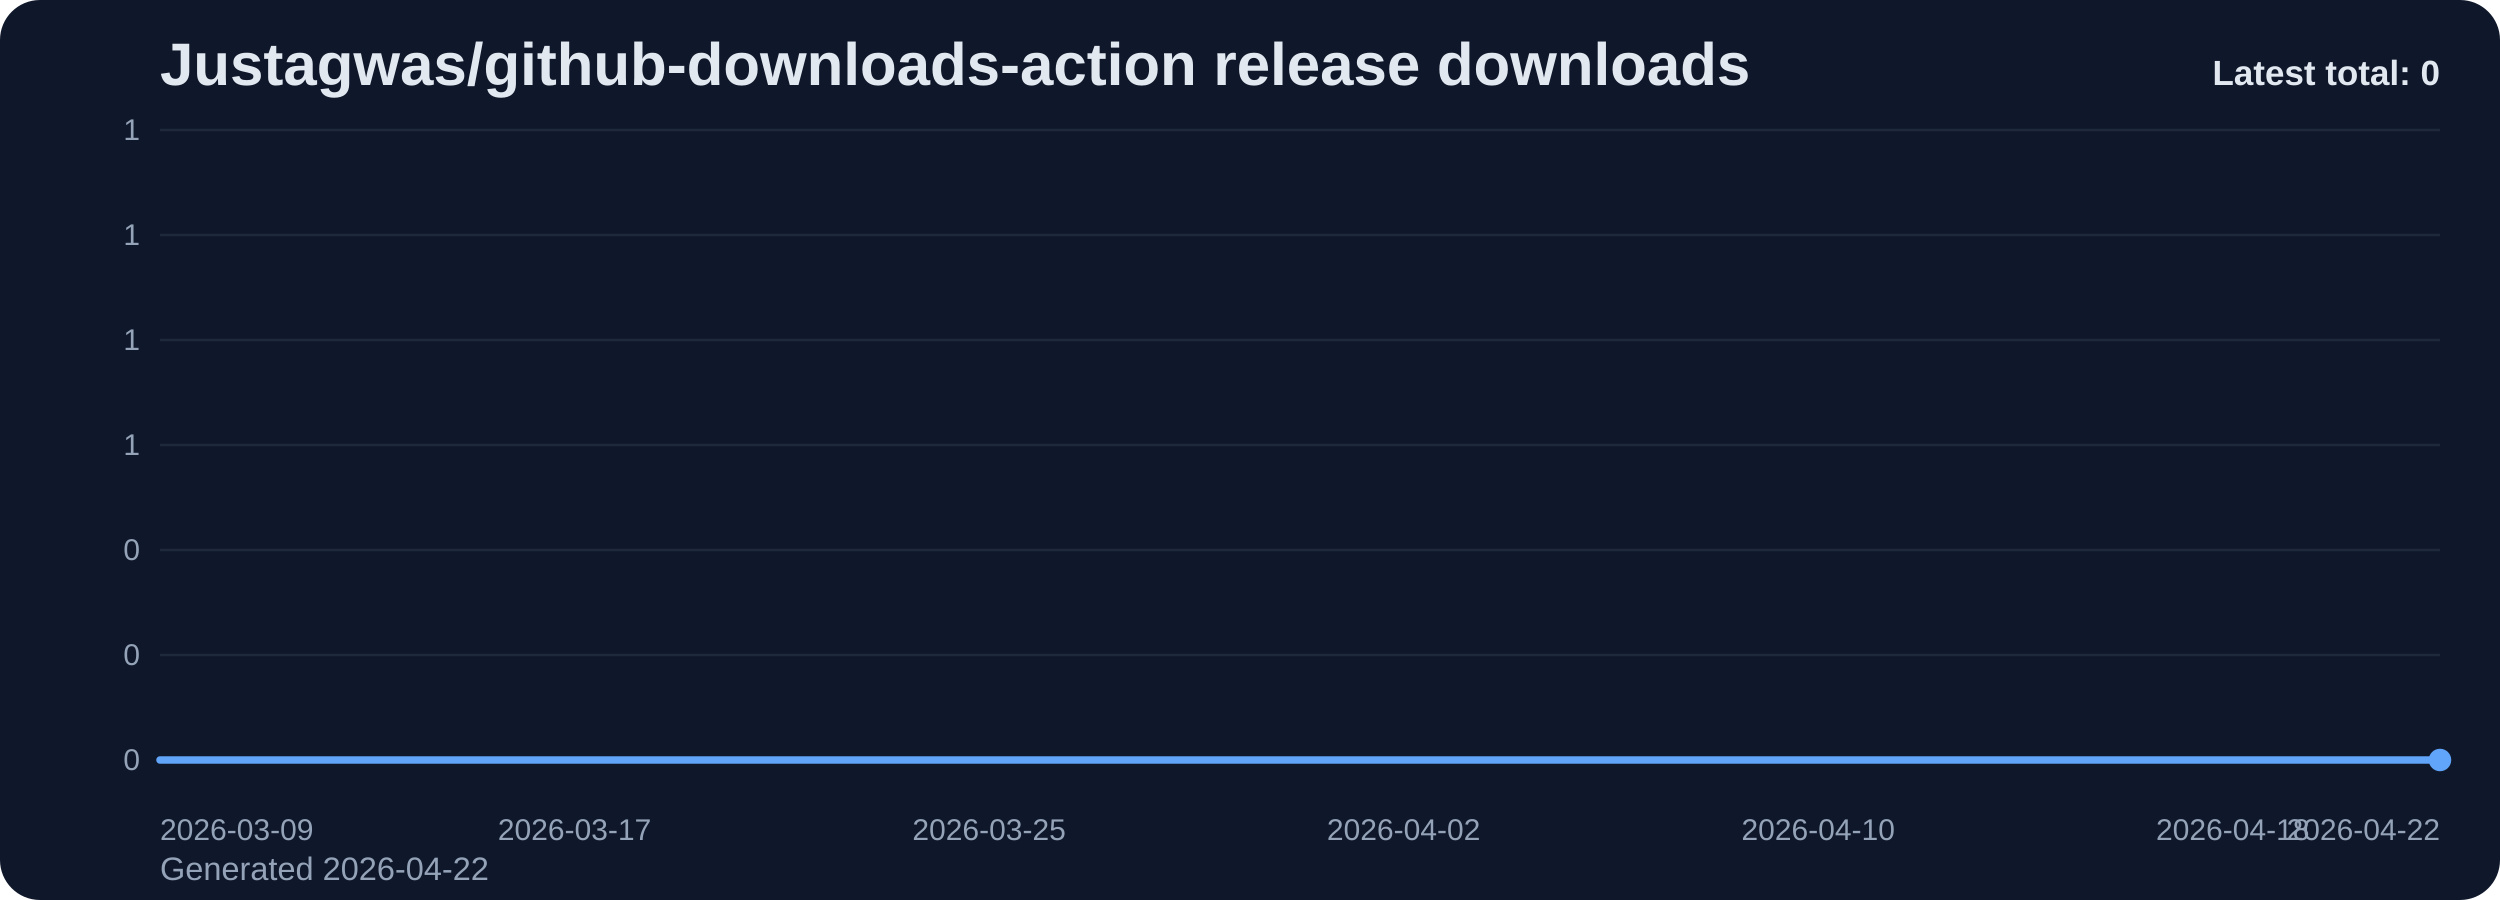
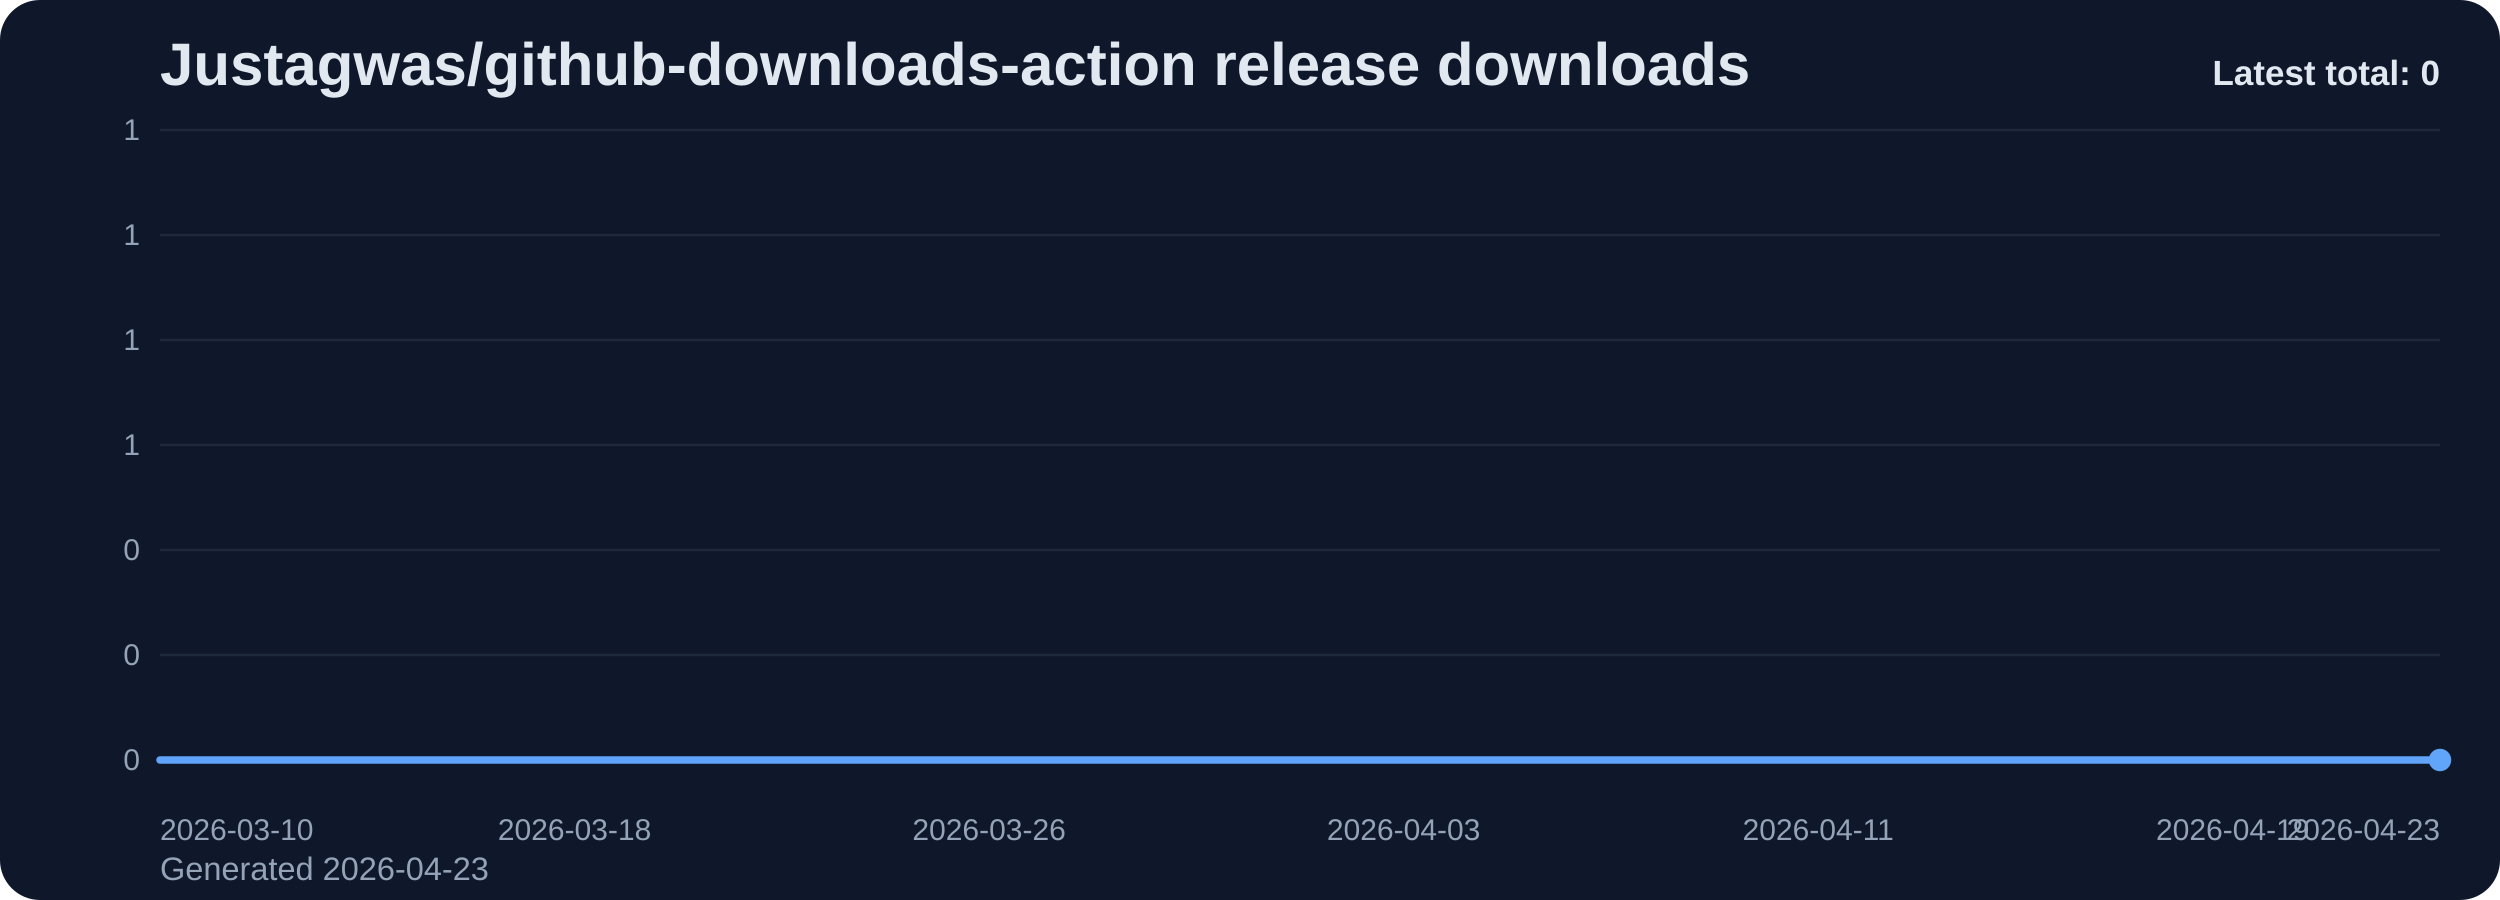
<svg xmlns="http://www.w3.org/2000/svg" viewBox="0 0 1000 360" role="img" aria-label="Justagwas/github-downloads-action release downloads chart">
  <defs>
    <linearGradient id="fill-total-trend-slate" x1="0" y1="0" x2="0" y2="1">
      <stop offset="0%" stop-color="#60a5fa" stop-opacity="0.32" />
      <stop offset="100%" stop-color="#60a5fa" stop-opacity="0.05" />
    </linearGradient>
    <style>
      .bg { fill: #0f172a; }
      .title { font: 700 24px Arial, sans-serif; fill: #e2e8f0; }
      .sub { font: 400 13px Arial, sans-serif; fill: #94a3b8; }
      .grid { stroke: #1e293b; stroke-width: 1; }
      .axis { font: 400 12px Arial, sans-serif; fill: #94a3b8; }
      .line { fill: none; stroke: #60a5fa; stroke-width: 3; stroke-linecap: round; stroke-linejoin: round; }
      .dot { fill: #60a5fa; }
      .value { font: 600 11px Arial, sans-serif; fill: #cbd5e1; }
      .latest { font: 700 14px Arial, sans-serif; fill: #e2e8f0; }
    </style>
  </defs>
  <rect class="bg" x="0" y="0" width="1000" height="360" rx="16" />
  <text class="title" x="64" y="34">Justagwas/github-downloads-action release downloads</text>
-   <text class="sub" x="64" y="352">Generated 2026-04-22</text>
+   <text class="sub" x="64" y="352">Generated 2026-04-23</text>
  <line x1="64" y1="52.00" x2="976" y2="52.00" class="grid" />
  <text x="56" y="56.00" text-anchor="end" class="axis">1</text>
  <line x1="64" y1="94.00" x2="976" y2="94.00" class="grid" />
  <text x="56" y="98.00" text-anchor="end" class="axis">1</text>
  <line x1="64" y1="136.00" x2="976" y2="136.00" class="grid" />
  <text x="56" y="140.00" text-anchor="end" class="axis">1</text>
  <line x1="64" y1="178.00" x2="976" y2="178.00" class="grid" />
  <text x="56" y="182.00" text-anchor="end" class="axis">1</text>
  <line x1="64" y1="220.00" x2="976" y2="220.00" class="grid" />
  <text x="56" y="224.00" text-anchor="end" class="axis">0</text>
  <line x1="64" y1="262.00" x2="976" y2="262.00" class="grid" />
  <text x="56" y="266.00" text-anchor="end" class="axis">0</text>
  <line x1="64" y1="304.00" x2="976" y2="304.00" class="grid" />
  <text x="56" y="308.00" text-anchor="end" class="axis">0</text>
  <path d="M 64.00 304 L 64.00 304.00 L 84.73 304.00 L 105.45 304.00 L 126.18 304.00 L 146.91 304.00 L 167.64 304.00 L 188.36 304.00 L 209.09 304.00 L 229.82 304.00 L 250.55 304.00 L 271.27 304.00 L 292.00 304.00 L 312.73 304.00 L 333.45 304.00 L 354.18 304.00 L 374.91 304.00 L 395.64 304.00 L 416.36 304.00 L 437.09 304.00 L 457.82 304.00 L 478.55 304.00 L 499.27 304.00 L 520.00 304.00 L 540.73 304.00 L 561.45 304.00 L 582.18 304.00 L 602.91 304.00 L 623.64 304.00 L 644.36 304.00 L 665.09 304.00 L 685.82 304.00 L 706.55 304.00 L 727.27 304.00 L 748.00 304.00 L 768.73 304.00 L 789.45 304.00 L 810.18 304.00 L 830.91 304.00 L 851.64 304.00 L 872.36 304.00 L 893.09 304.00 L 913.82 304.00 L 934.55 304.00 L 955.27 304.00 L 976.00 304.00 L 976.00 304 Z" fill="url(#fill-total-trend-slate)" />
  <polyline class="line" points="64.00,304.00 84.73,304.00 105.45,304.00 126.18,304.00 146.91,304.00 167.64,304.00 188.36,304.00 209.09,304.00 229.82,304.00 250.55,304.00 271.27,304.00 292.00,304.00 312.73,304.00 333.45,304.00 354.18,304.00 374.91,304.00 395.64,304.00 416.36,304.00 437.09,304.00 457.82,304.00 478.55,304.00 499.27,304.00 520.00,304.00 540.73,304.00 561.45,304.00 582.18,304.00 602.91,304.00 623.64,304.00 644.36,304.00 665.09,304.00 685.82,304.00 706.55,304.00 727.27,304.00 748.00,304.00 768.73,304.00 789.45,304.00 810.18,304.00 830.91,304.00 851.64,304.00 872.36,304.00 893.09,304.00 913.82,304.00 934.55,304.00 955.27,304.00 976.00,304.00" />
  <circle class="dot" cx="976.00" cy="304.00" r="4.5" />
-   <text class="axis" x="64.00" y="336" text-anchor="start">2026-03-09</text>
-   <text class="axis" x="229.82" y="336" text-anchor="middle">2026-03-17</text>
-   <text class="axis" x="395.64" y="336" text-anchor="middle">2026-03-25</text>
-   <text class="axis" x="561.45" y="336" text-anchor="middle">2026-04-02</text>
-   <text class="axis" x="727.27" y="336" text-anchor="middle">2026-04-10</text>
-   <text class="axis" x="893.09" y="336" text-anchor="middle">2026-04-18</text>
-   <text class="axis" x="976.00" y="336" text-anchor="end">2026-04-22</text>
+   <text class="axis" x="64.00" y="336" text-anchor="start">2026-03-10</text>
+   <text class="axis" x="229.82" y="336" text-anchor="middle">2026-03-18</text>
+   <text class="axis" x="395.64" y="336" text-anchor="middle">2026-03-26</text>
+   <text class="axis" x="561.45" y="336" text-anchor="middle">2026-04-03</text>
+   <text class="axis" x="727.27" y="336" text-anchor="middle">2026-04-11</text>
+   <text class="axis" x="893.09" y="336" text-anchor="middle">2026-04-19</text>
+   <text class="axis" x="976.00" y="336" text-anchor="end">2026-04-23</text>
  <text class="latest" x="976" y="34" text-anchor="end">Latest total: 0</text>
</svg>
